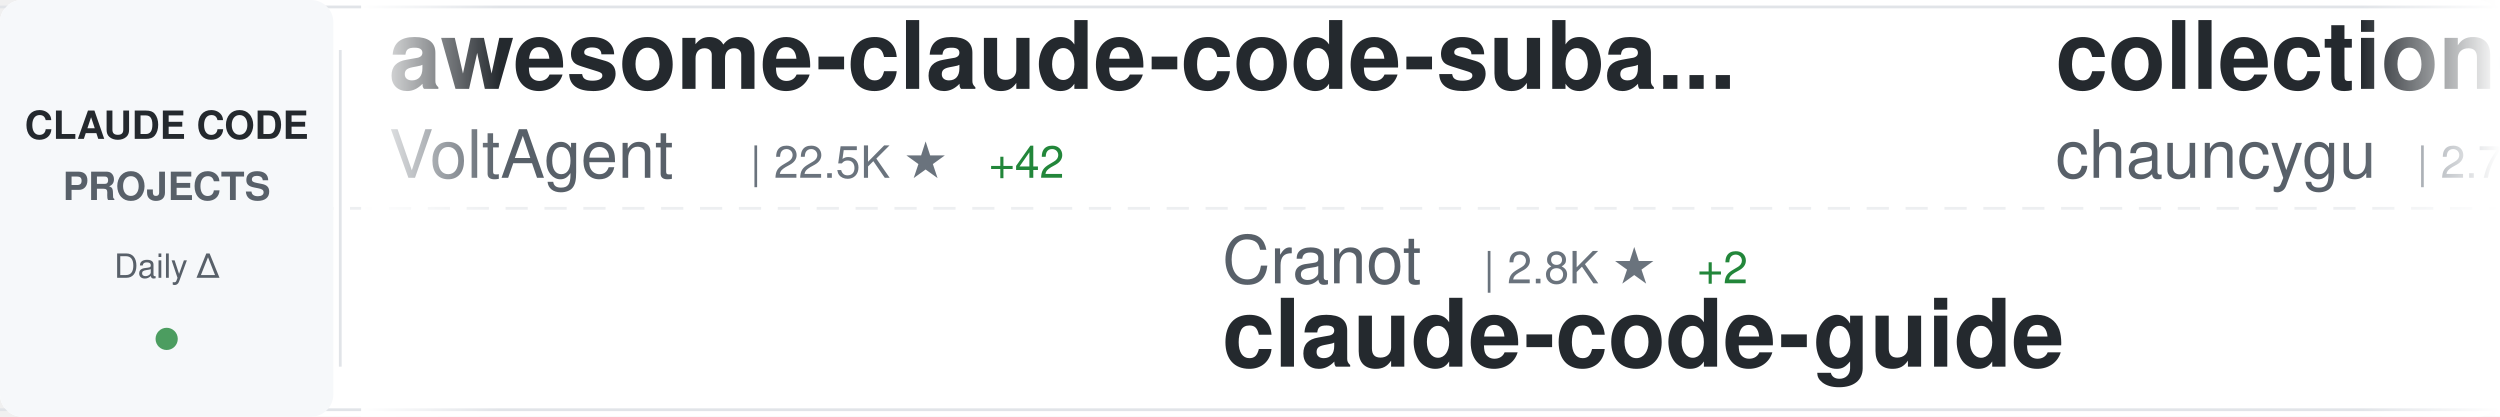
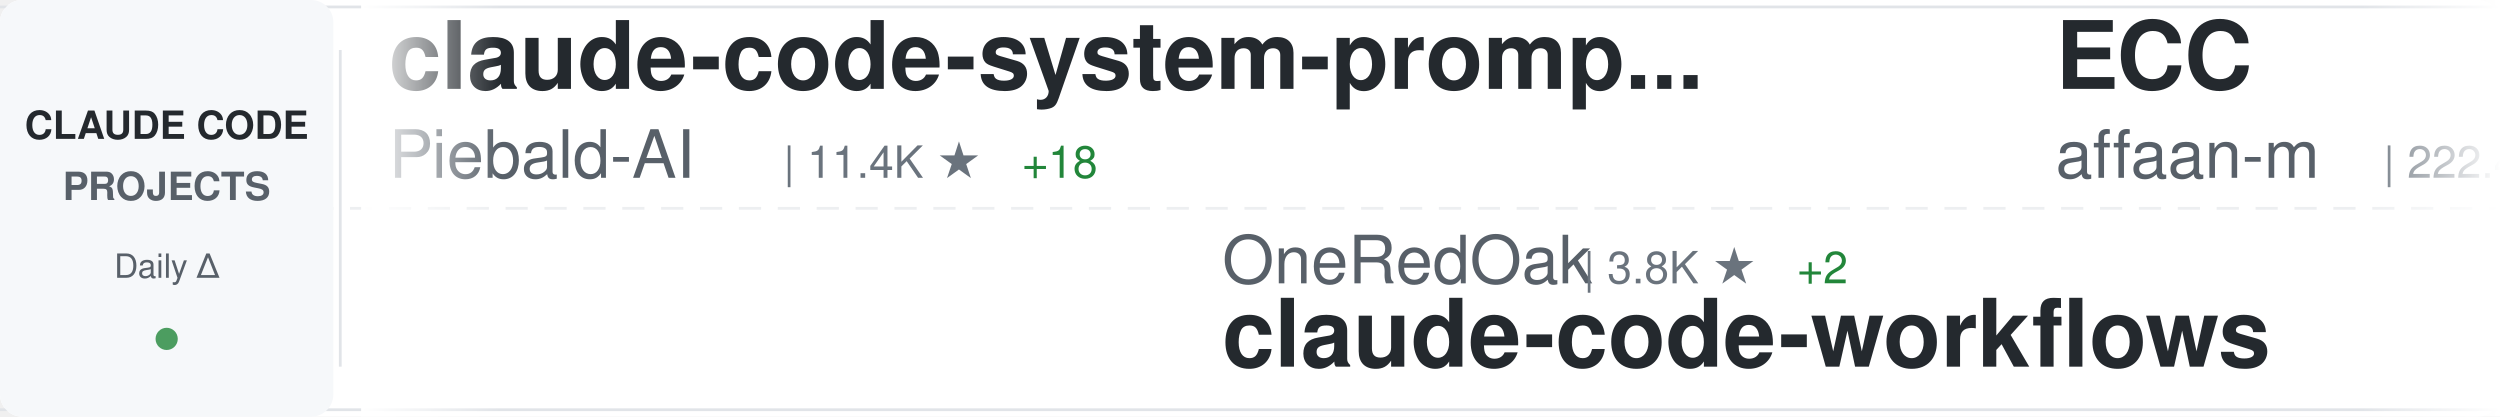
<svg xmlns="http://www.w3.org/2000/svg" width="900" height="150">
  <defs>
    <linearGradient id="awesomeLeftFade" x1="0%" y1="0%" x2="100%" y2="0%">
      <stop offset="0%" style="stop-color:#ffffff;stop-opacity:1" />
      <stop offset="100%" style="stop-color:#ffffff;stop-opacity:0" />
    </linearGradient>
    <linearGradient id="awesomeRightFade" x1="0%" y1="0%" x2="100%" y2="0%">
      <stop offset="0%" style="stop-color:#ffffff;stop-opacity:0" />
      <stop offset="100%" style="stop-color:#ffffff;stop-opacity:1" />
    </linearGradient>
  </defs>
  <rect width="900" height="150" fill="#ffffff" rx="8" />
  <rect x="0" y="2" width="900" height="1" fill="#e1e4e8" />
  <rect x="0" y="147" width="900" height="1" fill="#e1e4e8" />
  <line x1="0" y1="75" x2="900" y2="75" stroke="#e1e4e8" stroke-width="1" stroke-dasharray="8 6" opacity="0.6" />
  <rect x="0" y="0" width="120" height="150" fill="#f6f8fa" rx="8" />
  <text x="60" y="50" font-family="-apple-system, BlinkMacSystemFont, 'Segoe UI', Helvetica, Arial, sans-serif" font-size="14" font-weight="600" fill="#24292e" text-anchor="middle">CLAUDE CODE</text>
  <text x="60" y="72" font-family="-apple-system, BlinkMacSystemFont, 'Segoe UI', Helvetica, Arial, sans-serif" font-size="14" font-weight="600" fill="#586069" text-anchor="middle">PROJECTS</text>
  <text x="60" y="100" font-family="-apple-system, BlinkMacSystemFont, 'Segoe UI', Helvetica, Arial, sans-serif" font-size="12" font-weight="500" fill="#586069" text-anchor="middle">Daily Δ</text>
  <circle cx="60" cy="122" r="4" fill="#22863a" opacity="0.8" />
  <rect x="122" y="18" width="1" height="114" fill="#e1e4e8" />
  <clipPath id="awesomeTickerClip">
    <rect x="130" y="0" width="770" height="150" />
  </clipPath>
  <g clip-path="url(#awesomeTickerClip)">
    <g id="awesomeTickerItems">
      <animateTransform attributeName="transform" attributeType="XML" type="translate" from="0 0" to="-3000 0" dur="54s" repeatCount="indefinite" />
      <g transform="translate(0, 0)">
-         <text x="140" y="32" font-family="-apple-system, BlinkMacSystemFont, 'Segoe UI', Helvetica, Arial, sans-serif" font-size="34" font-weight="600" fill="#24292e">awesome-claude-code-suba...</text>
-         <text x="140" y="64" font-family="-apple-system, BlinkMacSystemFont, 'Segoe UI', Helvetica, Arial, sans-serif" font-size="24" font-weight="400" fill="#586069">VoltAgent</text>
-         <text x="270" y="64" font-family="-apple-system, BlinkMacSystemFont, 'Segoe UI', Helvetica, Arial, sans-serif" font-size="16" font-weight="500" fill="#6a737d">| 22.5K ★</text>
-         <text x="356" y="64" font-family="-apple-system, BlinkMacSystemFont, 'Segoe UI', Helvetica, Arial, sans-serif" font-size="16" font-weight="500" fill="#22863a"> +42</text>
+         <text x="140" y="32" font-family="-apple-system, BlinkMacSystemFont, 'Segoe UI', Helvetica, Arial, sans-serif" font-size="34" font-weight="600" fill="#24292e">claude-code-system-promp...</text>
+         <text x="140" y="64" font-family="-apple-system, BlinkMacSystemFont, 'Segoe UI', Helvetica, Arial, sans-serif" font-size="24" font-weight="400" fill="#586069">Piebald-AI</text>
+         <text x="282" y="64" font-family="-apple-system, BlinkMacSystemFont, 'Segoe UI', Helvetica, Arial, sans-serif" font-size="16" font-weight="500" fill="#6a737d">| 11.4K ★</text>
+         <text x="368" y="64" font-family="-apple-system, BlinkMacSystemFont, 'Segoe UI', Helvetica, Arial, sans-serif" font-size="16" font-weight="500" fill="#22863a"> +18</text>
      </g>
      <g transform="translate(300, 0)">
-         <text x="140" y="102" font-family="-apple-system, BlinkMacSystemFont, 'Segoe UI', Helvetica, Arial, sans-serif" font-size="24" font-weight="400" fill="#586069">Cranot</text>
-         <text x="234" y="102" font-family="-apple-system, BlinkMacSystemFont, 'Segoe UI', Helvetica, Arial, sans-serif" font-size="16" font-weight="500" fill="#6a737d">| 2.8K ★</text>
-         <text x="311" y="102" font-family="-apple-system, BlinkMacSystemFont, 'Segoe UI', Helvetica, Arial, sans-serif" font-size="16" font-weight="500" fill="#22863a"> +2</text>
-         <text x="140" y="132" font-family="-apple-system, BlinkMacSystemFont, 'Segoe UI', Helvetica, Arial, sans-serif" font-size="34" font-weight="600" fill="#24292e">claude-code-guide</text>
+         <text x="140" y="102" font-family="-apple-system, BlinkMacSystemFont, 'Segoe UI', Helvetica, Arial, sans-serif" font-size="24" font-weight="400" fill="#586069">OneRedOak</text>
+         <text x="270" y="102" font-family="-apple-system, BlinkMacSystemFont, 'Segoe UI', Helvetica, Arial, sans-serif" font-size="16" font-weight="500" fill="#6a737d">| 3.8K ★</text>
+         <text x="347" y="102" font-family="-apple-system, BlinkMacSystemFont, 'Segoe UI', Helvetica, Arial, sans-serif" font-size="16" font-weight="500" fill="#22863a"> +2</text>
+         <text x="140" y="132" font-family="-apple-system, BlinkMacSystemFont, 'Segoe UI', Helvetica, Arial, sans-serif" font-size="34" font-weight="600" fill="#24292e">claude-code-workflows</text>
      </g>
      <g transform="translate(600, 0)">
-         <text x="140" y="32" font-family="-apple-system, BlinkMacSystemFont, 'Segoe UI', Helvetica, Arial, sans-serif" font-size="34" font-weight="600" fill="#24292e">collection-claude-code-s...</text>
-         <text x="140" y="64" font-family="-apple-system, BlinkMacSystemFont, 'Segoe UI', Helvetica, Arial, sans-serif" font-size="24" font-weight="400" fill="#586069">chauncygu</text>
-         <text x="270" y="64" font-family="-apple-system, BlinkMacSystemFont, 'Segoe UI', Helvetica, Arial, sans-serif" font-size="16" font-weight="500" fill="#6a737d">| 2.7K ★</text>
-         <text x="347" y="64" font-family="-apple-system, BlinkMacSystemFont, 'Segoe UI', Helvetica, Arial, sans-serif" font-size="16" font-weight="500" fill="#22863a"> +3</text>
+         <text x="140" y="32" font-family="-apple-system, BlinkMacSystemFont, 'Segoe UI', Helvetica, Arial, sans-serif" font-size="34" font-weight="600" fill="#24292e">ECC</text>
+         <text x="140" y="64" font-family="-apple-system, BlinkMacSystemFont, 'Segoe UI', Helvetica, Arial, sans-serif" font-size="24" font-weight="400" fill="#586069">affaan-m</text>
+         <text x="258" y="64" font-family="-apple-system, BlinkMacSystemFont, 'Segoe UI', Helvetica, Arial, sans-serif" font-size="16" font-weight="500" fill="#6a737d">| 222.4K ★</text>
+         <text x="353" y="64" font-family="-apple-system, BlinkMacSystemFont, 'Segoe UI', Helvetica, Arial, sans-serif" font-size="16" font-weight="500" fill="#22863a"> +419</text>
      </g>
      <g transform="translate(900, 0)">
-         <text x="140" y="102" font-family="-apple-system, BlinkMacSystemFont, 'Segoe UI', Helvetica, Arial, sans-serif" font-size="24" font-weight="400" fill="#586069">feiskyer</text>
-         <text x="258" y="102" font-family="-apple-system, BlinkMacSystemFont, 'Segoe UI', Helvetica, Arial, sans-serif" font-size="16" font-weight="500" fill="#6a737d">| 1.6K ★</text>
-         <text x="335" y="102" font-family="-apple-system, BlinkMacSystemFont, 'Segoe UI', Helvetica, Arial, sans-serif" font-size="16" font-weight="500" fill="#22863a"> +3</text>
-         <text x="140" y="132" font-family="-apple-system, BlinkMacSystemFont, 'Segoe UI', Helvetica, Arial, sans-serif" font-size="34" font-weight="600" fill="#24292e">claude-code-settings</text>
+         <text x="140" y="102" font-family="-apple-system, BlinkMacSystemFont, 'Segoe UI', Helvetica, Arial, sans-serif" font-size="24" font-weight="400" fill="#586069">VILA-Lab</text>
+         <text x="258" y="102" font-family="-apple-system, BlinkMacSystemFont, 'Segoe UI', Helvetica, Arial, sans-serif" font-size="16" font-weight="500" fill="#6a737d">| 1.8K ★</text>
+         <text x="335" y="102" font-family="-apple-system, BlinkMacSystemFont, 'Segoe UI', Helvetica, Arial, sans-serif" font-size="16" font-weight="500" fill="#22863a"> +5</text>
+         <text x="140" y="132" font-family="-apple-system, BlinkMacSystemFont, 'Segoe UI', Helvetica, Arial, sans-serif" font-size="34" font-weight="600" fill="#24292e">Dive-into-Claude-Code</text>
      </g>
      <g transform="translate(1200, 0)">
-         <text x="140" y="32" font-family="-apple-system, BlinkMacSystemFont, 'Segoe UI', Helvetica, Arial, sans-serif" font-size="34" font-weight="600" fill="#24292e">claude-code-showcase</text>
-         <text x="140" y="64" font-family="-apple-system, BlinkMacSystemFont, 'Segoe UI', Helvetica, Arial, sans-serif" font-size="24" font-weight="400" fill="#586069">ChrisWiles</text>
-         <text x="282" y="64" font-family="-apple-system, BlinkMacSystemFont, 'Segoe UI', Helvetica, Arial, sans-serif" font-size="16" font-weight="500" fill="#6a737d">| 6.0K ★</text>
-         <text x="359" y="64" font-family="-apple-system, BlinkMacSystemFont, 'Segoe UI', Helvetica, Arial, sans-serif" font-size="16" font-weight="500" fill="#22863a"> +2</text>
+         <text x="140" y="32" font-family="-apple-system, BlinkMacSystemFont, 'Segoe UI', Helvetica, Arial, sans-serif" font-size="34" font-weight="600" fill="#24292e">claude-code-tudou</text>
+         <text x="140" y="64" font-family="-apple-system, BlinkMacSystemFont, 'Segoe UI', Helvetica, Arial, sans-serif" font-size="24" font-weight="400" fill="#586069">AICoderTudou</text>
+         <text x="306" y="64" font-family="-apple-system, BlinkMacSystemFont, 'Segoe UI', Helvetica, Arial, sans-serif" font-size="16" font-weight="500" fill="#6a737d">| 498 ★</text>
      </g>
      <g transform="translate(1500, 0)">
-         <text x="140" y="102" font-family="-apple-system, BlinkMacSystemFont, 'Segoe UI', Helvetica, Arial, sans-serif" font-size="24" font-weight="400" fill="#586069">disler</text>
-         <text x="234" y="102" font-family="-apple-system, BlinkMacSystemFont, 'Segoe UI', Helvetica, Arial, sans-serif" font-size="16" font-weight="500" fill="#6a737d">| 3.8K ★</text>
-         <text x="311" y="102" font-family="-apple-system, BlinkMacSystemFont, 'Segoe UI', Helvetica, Arial, sans-serif" font-size="16" font-weight="500" fill="#22863a"> +2</text>
-         <text x="140" y="132" font-family="-apple-system, BlinkMacSystemFont, 'Segoe UI', Helvetica, Arial, sans-serif" font-size="34" font-weight="600" fill="#24292e">claude-code-hooks-master...</text>
+         <text x="140" y="102" font-family="-apple-system, BlinkMacSystemFont, 'Segoe UI', Helvetica, Arial, sans-serif" font-size="24" font-weight="400" fill="#586069">digitalsamba</text>
+         <text x="306" y="102" font-family="-apple-system, BlinkMacSystemFont, 'Segoe UI', Helvetica, Arial, sans-serif" font-size="16" font-weight="500" fill="#6a737d">| 1.6K ★</text>
+         <text x="383" y="102" font-family="-apple-system, BlinkMacSystemFont, 'Segoe UI', Helvetica, Arial, sans-serif" font-size="16" font-weight="500" fill="#22863a"> +7</text>
+         <text x="140" y="132" font-family="-apple-system, BlinkMacSystemFont, 'Segoe UI', Helvetica, Arial, sans-serif" font-size="34" font-weight="600" fill="#24292e">claude-code-video-toolki...</text>
      </g>
      <g transform="translate(1800, 0)">
-         <text x="140" y="32" font-family="-apple-system, BlinkMacSystemFont, 'Segoe UI', Helvetica, Arial, sans-serif" font-size="34" font-weight="600" fill="#24292e">my-claude-code-setup</text>
-         <text x="140" y="64" font-family="-apple-system, BlinkMacSystemFont, 'Segoe UI', Helvetica, Arial, sans-serif" font-size="24" font-weight="400" fill="#586069">centminmod</text>
-         <text x="282" y="64" font-family="-apple-system, BlinkMacSystemFont, 'Segoe UI', Helvetica, Arial, sans-serif" font-size="16" font-weight="500" fill="#6a737d">| 2.4K ★</text>
-         <text x="359" y="64" font-family="-apple-system, BlinkMacSystemFont, 'Segoe UI', Helvetica, Arial, sans-serif" font-size="16" font-weight="500" fill="#22863a"> +2</text>
+         <text x="140" y="32" font-family="-apple-system, BlinkMacSystemFont, 'Segoe UI', Helvetica, Arial, sans-serif" font-size="34" font-weight="600" fill="#24292e">claude-code-source</text>
+         <text x="140" y="64" font-family="-apple-system, BlinkMacSystemFont, 'Segoe UI', Helvetica, Arial, sans-serif" font-size="24" font-weight="400" fill="#586069">JrCx7scC</text>
+         <text x="258" y="64" font-family="-apple-system, BlinkMacSystemFont, 'Segoe UI', Helvetica, Arial, sans-serif" font-size="16" font-weight="500" fill="#6a737d">| 371 ★</text>
      </g>
      <g transform="translate(2100, 0)">
-         <text x="140" y="102" font-family="-apple-system, BlinkMacSystemFont, 'Segoe UI', Helvetica, Arial, sans-serif" font-size="24" font-weight="400" fill="#586069">JrCx7scC</text>
-         <text x="258" y="102" font-family="-apple-system, BlinkMacSystemFont, 'Segoe UI', Helvetica, Arial, sans-serif" font-size="16" font-weight="500" fill="#6a737d">| 371 ★</text>
-         <text x="140" y="132" font-family="-apple-system, BlinkMacSystemFont, 'Segoe UI', Helvetica, Arial, sans-serif" font-size="34" font-weight="600" fill="#24292e">claude-code-source</text>
+         <text x="140" y="102" font-family="-apple-system, BlinkMacSystemFont, 'Segoe UI', Helvetica, Arial, sans-serif" font-size="24" font-weight="400" fill="#586069">VoltAgent</text>
+         <text x="270" y="102" font-family="-apple-system, BlinkMacSystemFont, 'Segoe UI', Helvetica, Arial, sans-serif" font-size="16" font-weight="500" fill="#6a737d">| 22.5K ★</text>
+         <text x="356" y="102" font-family="-apple-system, BlinkMacSystemFont, 'Segoe UI', Helvetica, Arial, sans-serif" font-size="16" font-weight="500" fill="#22863a"> +43</text>
+         <text x="140" y="132" font-family="-apple-system, BlinkMacSystemFont, 'Segoe UI', Helvetica, Arial, sans-serif" font-size="34" font-weight="600" fill="#24292e">awesome-claude-code-suba...</text>
      </g>
      <g transform="translate(2400, 0)">
-         <text x="140" y="32" font-family="-apple-system, BlinkMacSystemFont, 'Segoe UI', Helvetica, Arial, sans-serif" font-size="34" font-weight="600" fill="#24292e">Claude-Code-Usage-Monito...</text>
-         <text x="140" y="64" font-family="-apple-system, BlinkMacSystemFont, 'Segoe UI', Helvetica, Arial, sans-serif" font-size="24" font-weight="400" fill="#586069">Maciek-roboblog</text>
-         <text x="342" y="64" font-family="-apple-system, BlinkMacSystemFont, 'Segoe UI', Helvetica, Arial, sans-serif" font-size="16" font-weight="500" fill="#6a737d">| 8.3K ★</text>
-         <text x="419" y="64" font-family="-apple-system, BlinkMacSystemFont, 'Segoe UI', Helvetica, Arial, sans-serif" font-size="16" font-weight="500" fill="#22863a"> +4</text>
+         <text x="140" y="32" font-family="-apple-system, BlinkMacSystemFont, 'Segoe UI', Helvetica, Arial, sans-serif" font-size="34" font-weight="600" fill="#24292e">claude_code_src</text>
+         <text x="140" y="64" font-family="-apple-system, BlinkMacSystemFont, 'Segoe UI', Helvetica, Arial, sans-serif" font-size="24" font-weight="400" fill="#586069">ponponon</text>
+         <text x="258" y="64" font-family="-apple-system, BlinkMacSystemFont, 'Segoe UI', Helvetica, Arial, sans-serif" font-size="16" font-weight="500" fill="#6a737d">| 2.3K ★</text>
+         <text x="335" y="64" font-family="-apple-system, BlinkMacSystemFont, 'Segoe UI', Helvetica, Arial, sans-serif" font-size="16" font-weight="500" fill="#22863a"> +1</text>
      </g>
      <g transform="translate(2700, 0)">
-         <text x="140" y="102" font-family="-apple-system, BlinkMacSystemFont, 'Segoe UI', Helvetica, Arial, sans-serif" font-size="24" font-weight="400" fill="#586069">zstmfhy</text>
-         <text x="246" y="102" font-family="-apple-system, BlinkMacSystemFont, 'Segoe UI', Helvetica, Arial, sans-serif" font-size="16" font-weight="500" fill="#6a737d">| 190 ★</text>
-         <text x="140" y="132" font-family="-apple-system, BlinkMacSystemFont, 'Segoe UI', Helvetica, Arial, sans-serif" font-size="34" font-weight="600" fill="#24292e">Claude-code</text>
+         <text x="140" y="102" font-family="-apple-system, BlinkMacSystemFont, 'Segoe UI', Helvetica, Arial, sans-serif" font-size="24" font-weight="400" fill="#586069">repowise-dev</text>
+         <text x="306" y="102" font-family="-apple-system, BlinkMacSystemFont, 'Segoe UI', Helvetica, Arial, sans-serif" font-size="16" font-weight="500" fill="#6a737d">| 1.1K ★</text>
+         <text x="383" y="102" font-family="-apple-system, BlinkMacSystemFont, 'Segoe UI', Helvetica, Arial, sans-serif" font-size="16" font-weight="500" fill="#22863a"> +2</text>
+         <text x="140" y="132" font-family="-apple-system, BlinkMacSystemFont, 'Segoe UI', Helvetica, Arial, sans-serif" font-size="34" font-weight="600" fill="#24292e">claude-code-prompts</text>
      </g>
      <g transform="translate(3000, 0)">
-         <text x="140" y="32" font-family="-apple-system, BlinkMacSystemFont, 'Segoe UI', Helvetica, Arial, sans-serif" font-size="34" font-weight="600" fill="#24292e">awesome-claude-code-suba...</text>
-         <text x="140" y="64" font-family="-apple-system, BlinkMacSystemFont, 'Segoe UI', Helvetica, Arial, sans-serif" font-size="24" font-weight="400" fill="#586069">VoltAgent</text>
-         <text x="270" y="64" font-family="-apple-system, BlinkMacSystemFont, 'Segoe UI', Helvetica, Arial, sans-serif" font-size="16" font-weight="500" fill="#6a737d">| 22.5K ★</text>
-         <text x="356" y="64" font-family="-apple-system, BlinkMacSystemFont, 'Segoe UI', Helvetica, Arial, sans-serif" font-size="16" font-weight="500" fill="#22863a"> +42</text>
+         <text x="140" y="32" font-family="-apple-system, BlinkMacSystemFont, 'Segoe UI', Helvetica, Arial, sans-serif" font-size="34" font-weight="600" fill="#24292e">claude-code-system-promp...</text>
+         <text x="140" y="64" font-family="-apple-system, BlinkMacSystemFont, 'Segoe UI', Helvetica, Arial, sans-serif" font-size="24" font-weight="400" fill="#586069">Piebald-AI</text>
+         <text x="282" y="64" font-family="-apple-system, BlinkMacSystemFont, 'Segoe UI', Helvetica, Arial, sans-serif" font-size="16" font-weight="500" fill="#6a737d">| 11.4K ★</text>
+         <text x="368" y="64" font-family="-apple-system, BlinkMacSystemFont, 'Segoe UI', Helvetica, Arial, sans-serif" font-size="16" font-weight="500" fill="#22863a"> +18</text>
      </g>
      <g transform="translate(3300, 0)">
-         <text x="140" y="102" font-family="-apple-system, BlinkMacSystemFont, 'Segoe UI', Helvetica, Arial, sans-serif" font-size="24" font-weight="400" fill="#586069">Cranot</text>
-         <text x="234" y="102" font-family="-apple-system, BlinkMacSystemFont, 'Segoe UI', Helvetica, Arial, sans-serif" font-size="16" font-weight="500" fill="#6a737d">| 2.8K ★</text>
-         <text x="311" y="102" font-family="-apple-system, BlinkMacSystemFont, 'Segoe UI', Helvetica, Arial, sans-serif" font-size="16" font-weight="500" fill="#22863a"> +2</text>
-         <text x="140" y="132" font-family="-apple-system, BlinkMacSystemFont, 'Segoe UI', Helvetica, Arial, sans-serif" font-size="34" font-weight="600" fill="#24292e">claude-code-guide</text>
+         <text x="140" y="102" font-family="-apple-system, BlinkMacSystemFont, 'Segoe UI', Helvetica, Arial, sans-serif" font-size="24" font-weight="400" fill="#586069">OneRedOak</text>
+         <text x="270" y="102" font-family="-apple-system, BlinkMacSystemFont, 'Segoe UI', Helvetica, Arial, sans-serif" font-size="16" font-weight="500" fill="#6a737d">| 3.8K ★</text>
+         <text x="347" y="102" font-family="-apple-system, BlinkMacSystemFont, 'Segoe UI', Helvetica, Arial, sans-serif" font-size="16" font-weight="500" fill="#22863a"> +2</text>
+         <text x="140" y="132" font-family="-apple-system, BlinkMacSystemFont, 'Segoe UI', Helvetica, Arial, sans-serif" font-size="34" font-weight="600" fill="#24292e">claude-code-workflows</text>
      </g>
      <g transform="translate(3600, 0)">
-         <text x="140" y="32" font-family="-apple-system, BlinkMacSystemFont, 'Segoe UI', Helvetica, Arial, sans-serif" font-size="34" font-weight="600" fill="#24292e">collection-claude-code-s...</text>
-         <text x="140" y="64" font-family="-apple-system, BlinkMacSystemFont, 'Segoe UI', Helvetica, Arial, sans-serif" font-size="24" font-weight="400" fill="#586069">chauncygu</text>
-         <text x="270" y="64" font-family="-apple-system, BlinkMacSystemFont, 'Segoe UI', Helvetica, Arial, sans-serif" font-size="16" font-weight="500" fill="#6a737d">| 2.7K ★</text>
-         <text x="347" y="64" font-family="-apple-system, BlinkMacSystemFont, 'Segoe UI', Helvetica, Arial, sans-serif" font-size="16" font-weight="500" fill="#22863a"> +3</text>
+         <text x="140" y="32" font-family="-apple-system, BlinkMacSystemFont, 'Segoe UI', Helvetica, Arial, sans-serif" font-size="34" font-weight="600" fill="#24292e">ECC</text>
+         <text x="140" y="64" font-family="-apple-system, BlinkMacSystemFont, 'Segoe UI', Helvetica, Arial, sans-serif" font-size="24" font-weight="400" fill="#586069">affaan-m</text>
+         <text x="258" y="64" font-family="-apple-system, BlinkMacSystemFont, 'Segoe UI', Helvetica, Arial, sans-serif" font-size="16" font-weight="500" fill="#6a737d">| 222.4K ★</text>
+         <text x="353" y="64" font-family="-apple-system, BlinkMacSystemFont, 'Segoe UI', Helvetica, Arial, sans-serif" font-size="16" font-weight="500" fill="#22863a"> +419</text>
      </g>
      <g transform="translate(3900, 0)">
-         <text x="140" y="102" font-family="-apple-system, BlinkMacSystemFont, 'Segoe UI', Helvetica, Arial, sans-serif" font-size="24" font-weight="400" fill="#586069">feiskyer</text>
-         <text x="258" y="102" font-family="-apple-system, BlinkMacSystemFont, 'Segoe UI', Helvetica, Arial, sans-serif" font-size="16" font-weight="500" fill="#6a737d">| 1.6K ★</text>
-         <text x="335" y="102" font-family="-apple-system, BlinkMacSystemFont, 'Segoe UI', Helvetica, Arial, sans-serif" font-size="16" font-weight="500" fill="#22863a"> +3</text>
-         <text x="140" y="132" font-family="-apple-system, BlinkMacSystemFont, 'Segoe UI', Helvetica, Arial, sans-serif" font-size="34" font-weight="600" fill="#24292e">claude-code-settings</text>
+         <text x="140" y="102" font-family="-apple-system, BlinkMacSystemFont, 'Segoe UI', Helvetica, Arial, sans-serif" font-size="24" font-weight="400" fill="#586069">VILA-Lab</text>
+         <text x="258" y="102" font-family="-apple-system, BlinkMacSystemFont, 'Segoe UI', Helvetica, Arial, sans-serif" font-size="16" font-weight="500" fill="#6a737d">| 1.8K ★</text>
+         <text x="335" y="102" font-family="-apple-system, BlinkMacSystemFont, 'Segoe UI', Helvetica, Arial, sans-serif" font-size="16" font-weight="500" fill="#22863a"> +5</text>
+         <text x="140" y="132" font-family="-apple-system, BlinkMacSystemFont, 'Segoe UI', Helvetica, Arial, sans-serif" font-size="34" font-weight="600" fill="#24292e">Dive-into-Claude-Code</text>
      </g>
    </g>
  </g>
  <rect x="130" y="0" width="50" height="150" fill="url(#awesomeLeftFade)" />
  <rect x="850" y="0" width="50" height="150" fill="url(#awesomeRightFade)" />
</svg>
